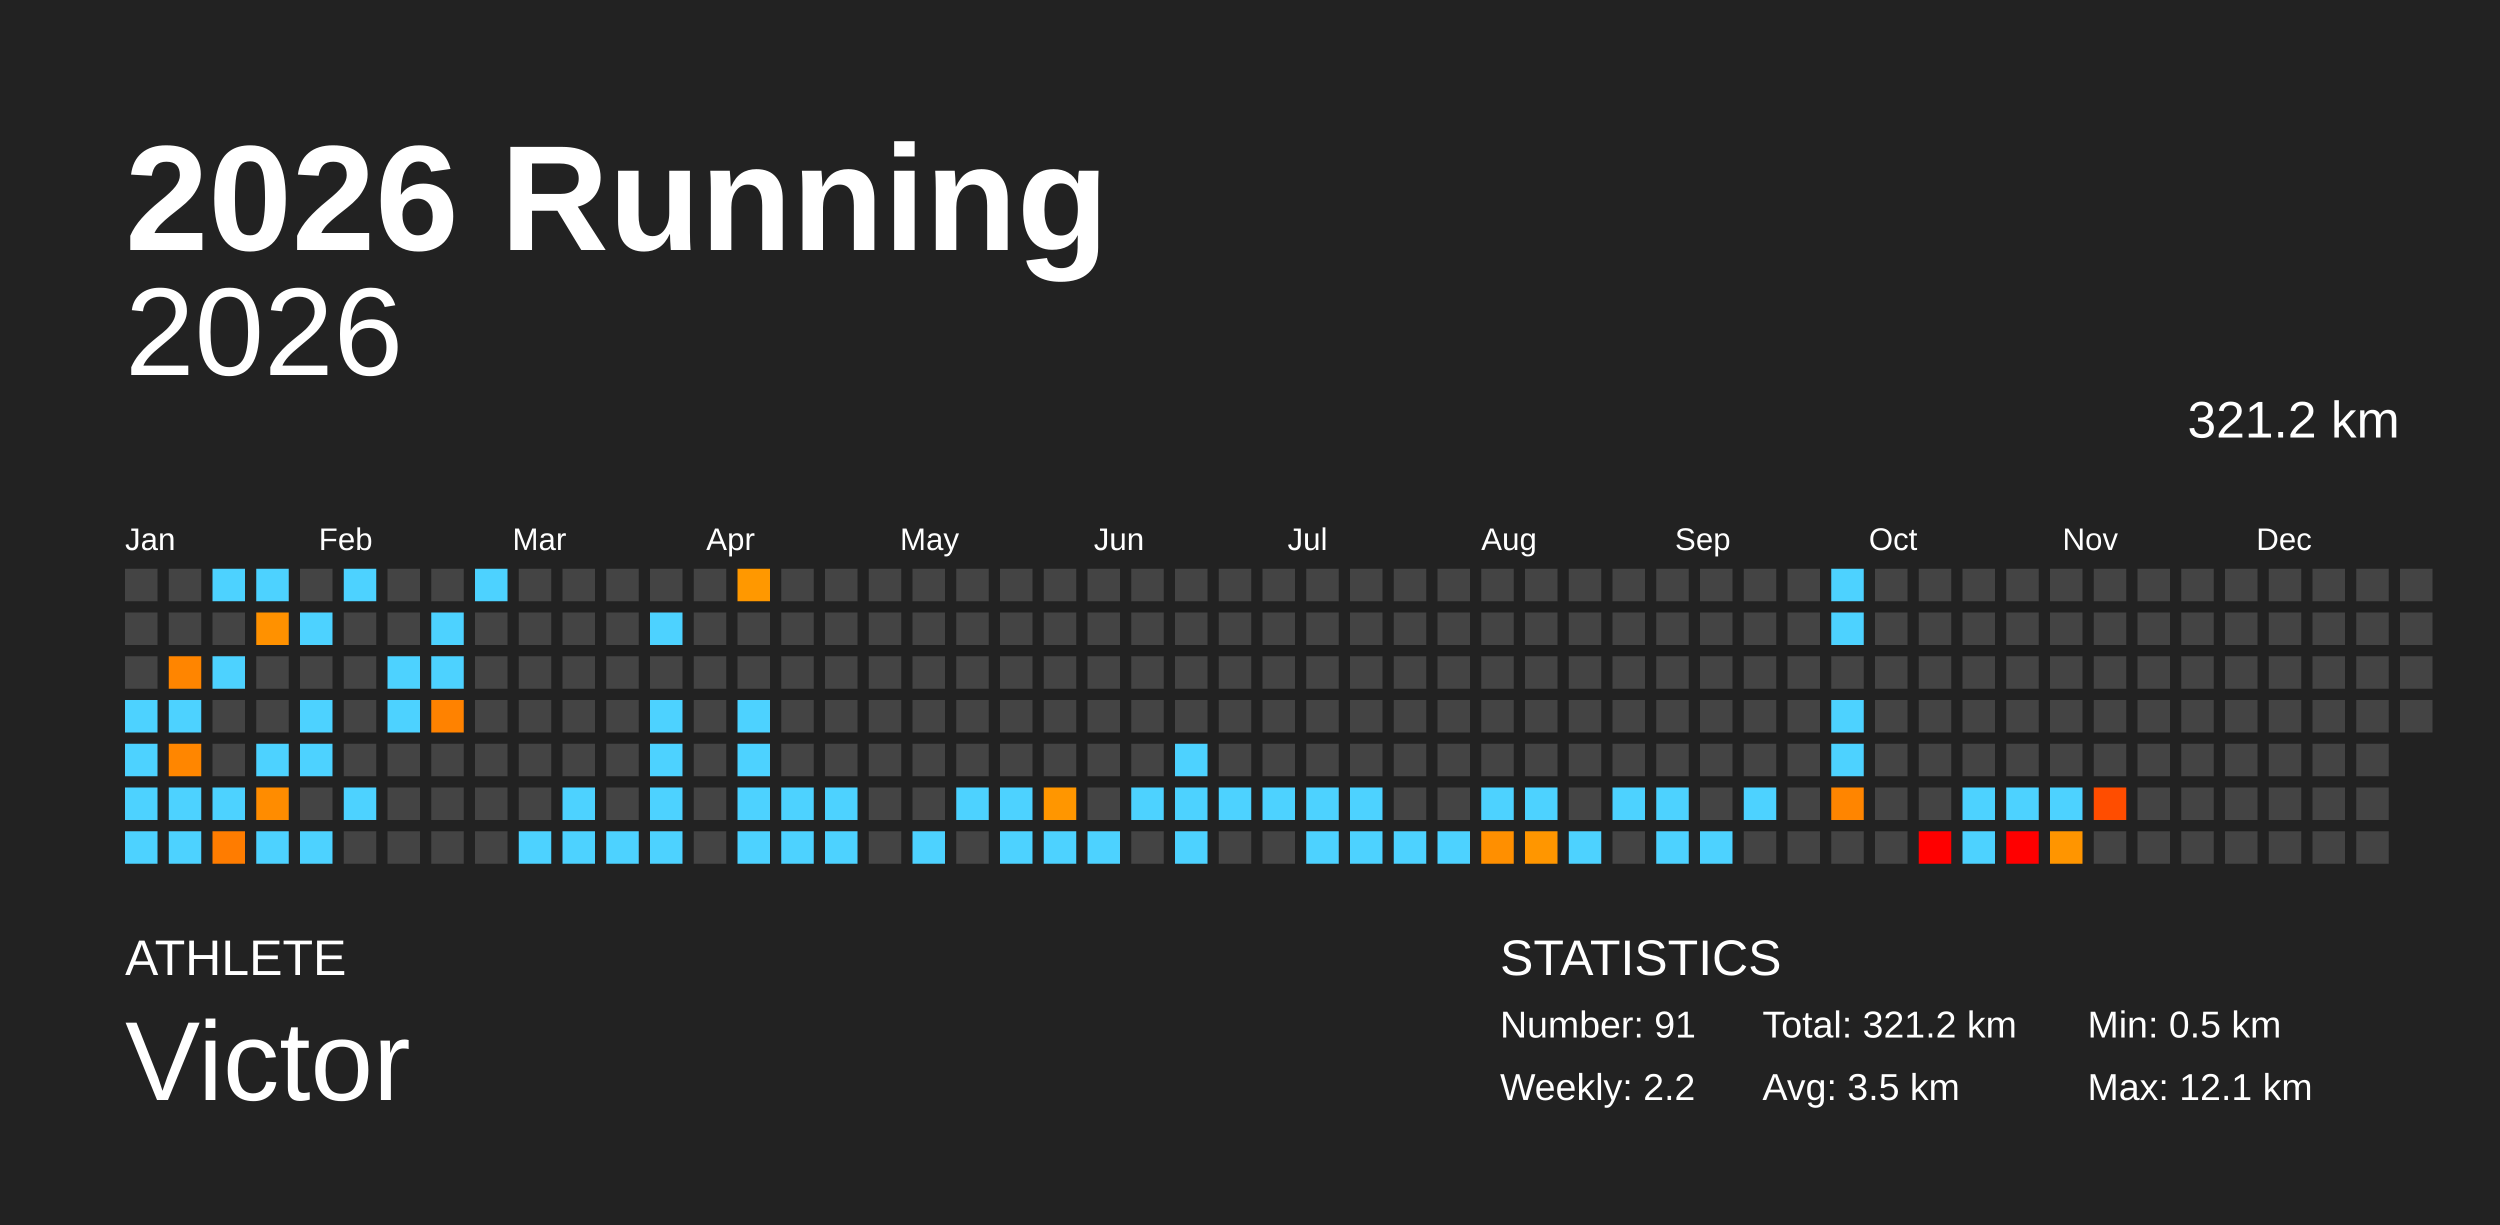
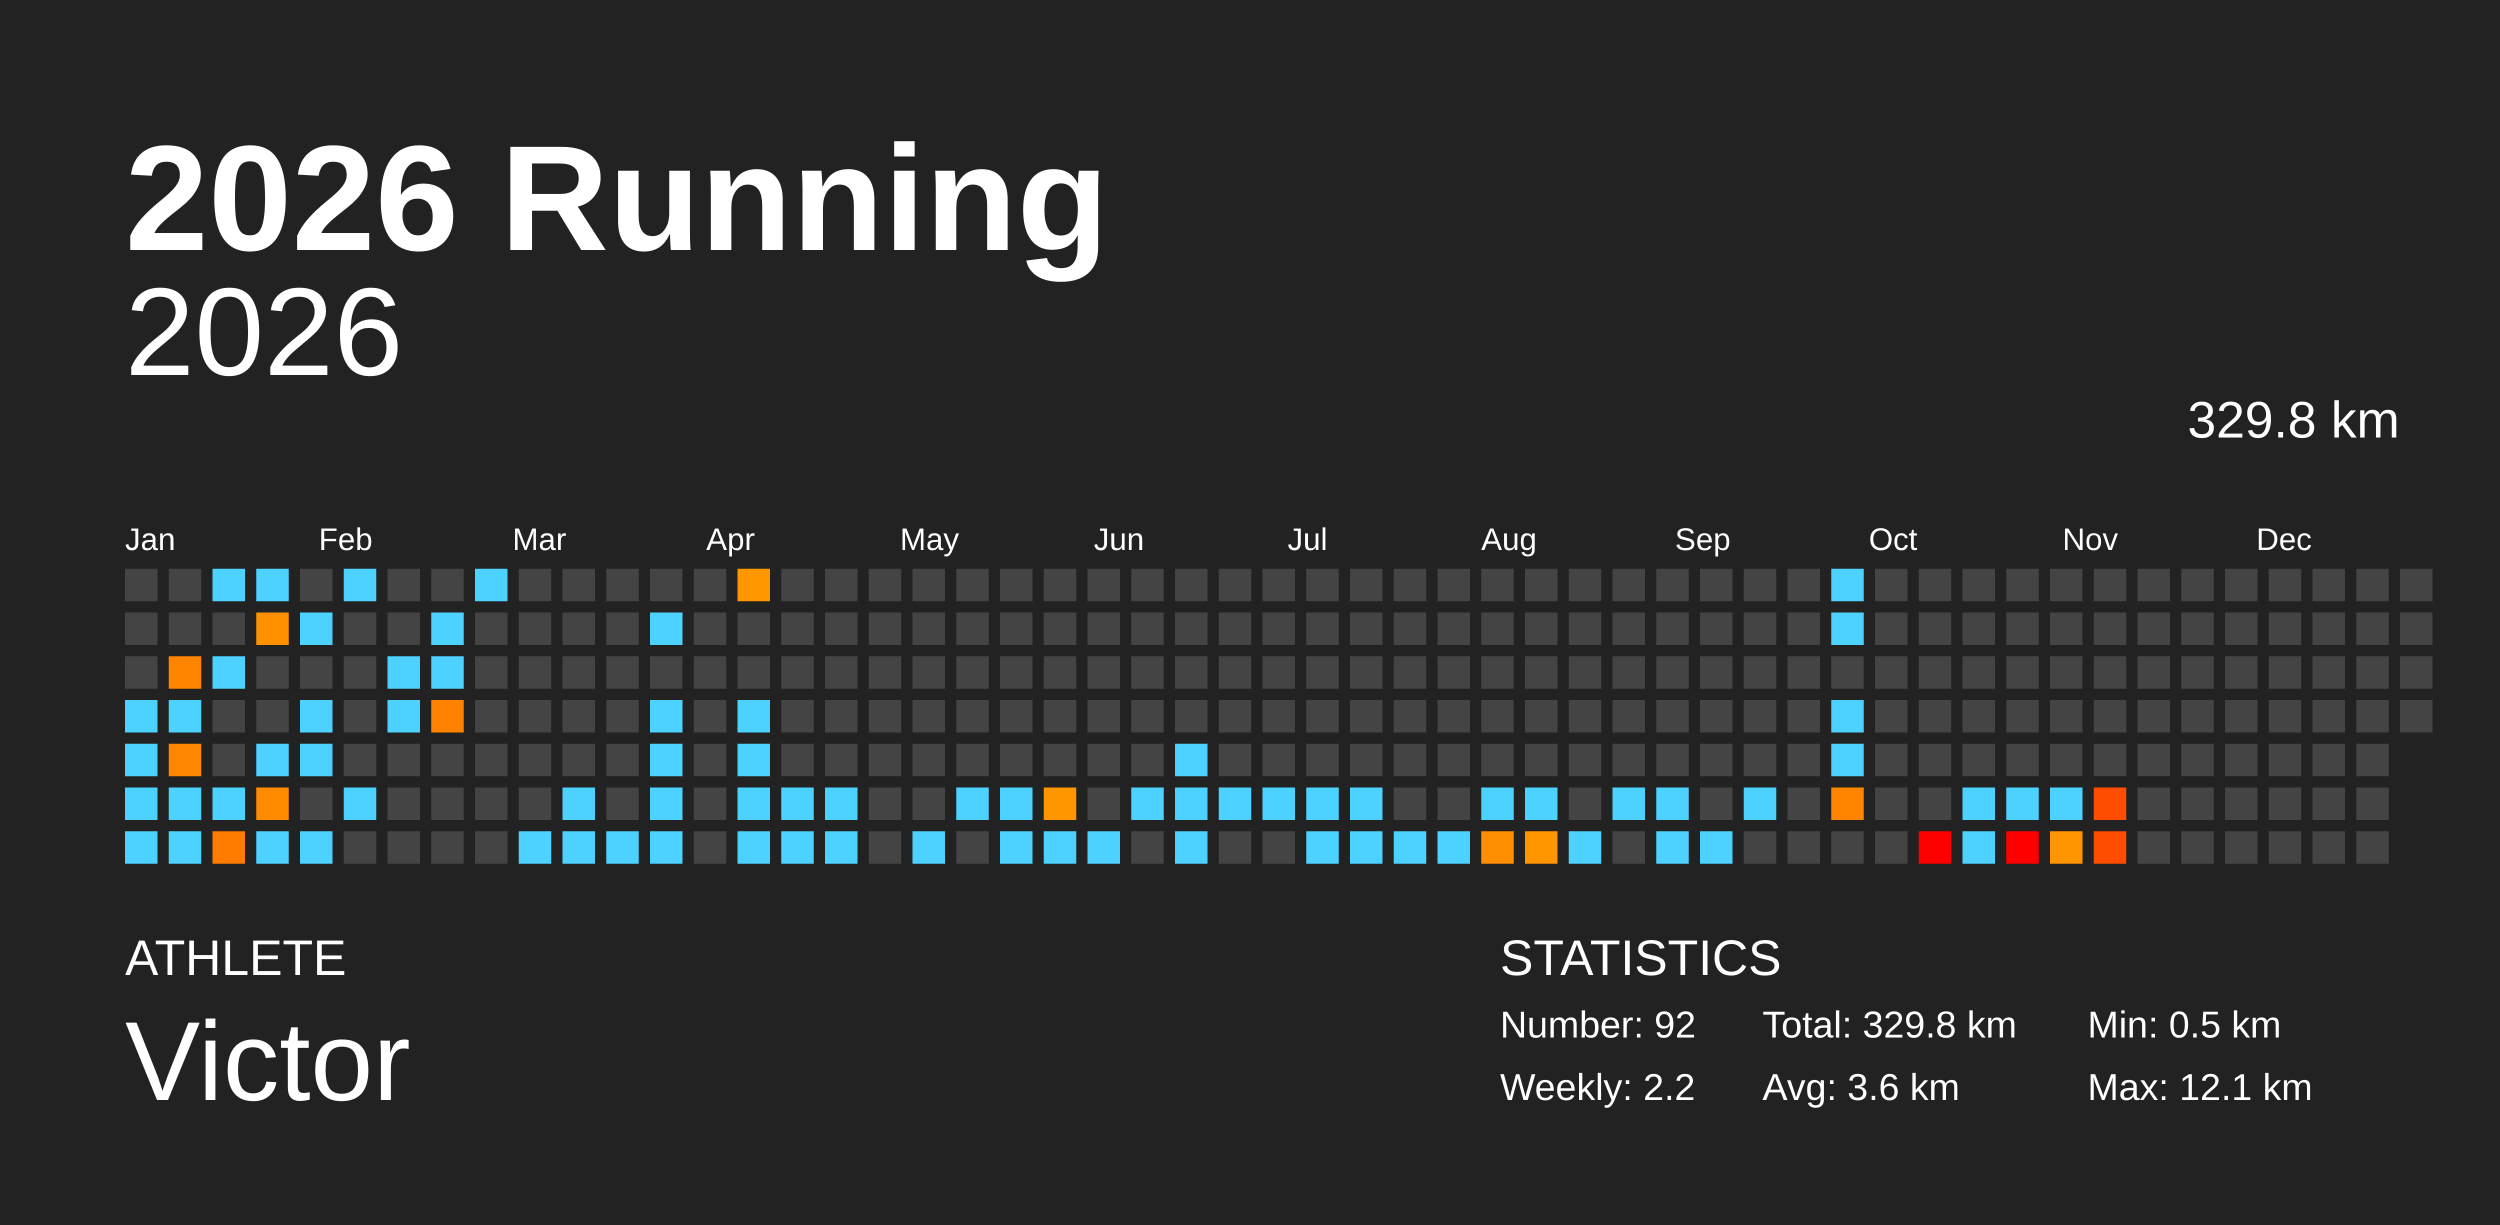
<svg xmlns="http://www.w3.org/2000/svg" baseProfile="full" height="98mm" version="1.1" viewBox="0,0,200,98" width="200mm">
  <defs />
  <rect fill="#222222" height="98" width="200" x="0" y="0" />
  <text fill="#FFFFFF" style="font-size:12px; font-family:Arial; font-weight:bold;" x="10" y="20">2026 Running</text>
  <text fill="#FFFFFF" style="font-size:4px; font-family:Arial" x="10" y="78">ATHLETE</text>
  <text fill="#FFFFFF" style="font-size:9px; font-family:Arial" x="10" y="88">Victor</text>
  <text fill="#FFFFFF" style="font-size:4px; font-family:Arial" x="120" y="78">STATISTICS</text>
-   <text fill="#FFFFFF" style="font-size:3px; font-family:Arial" x="120" y="83">Number: 91</text>
+   <text fill="#FFFFFF" style="font-size:3px; font-family:Arial" x="120" y="83">Number: 92</text>
  <text fill="#FFFFFF" style="font-size:3px; font-family:Arial" x="120" y="88">Weekly: 2.2</text>
-   <text fill="#FFFFFF" style="font-size:3px; font-family:Arial" x="141" y="83">Total: 321.2 km</text>
-   <text fill="#FFFFFF" style="font-size:3px; font-family:Arial" x="141" y="88">Avg: 3.5 km</text>
+   <text fill="#FFFFFF" style="font-size:3px; font-family:Arial" x="141" y="83">Total: 329.8 km</text>
+   <text fill="#FFFFFF" style="font-size:3px; font-family:Arial" x="141" y="88">Avg: 3.6 km</text>
  <text fill="#FFFFFF" style="font-size:3px; font-family:Arial" x="167" y="83">Min: 0.5 km</text>
  <text fill="#FFFFFF" style="font-size:3px; font-family:Arial" x="167" y="88">Max: 12.1 km</text>
  <text alignment-baseline="hanging" fill="#FFFFFF" style="font-size:10.0px; font-family:Arial;" x="10" y="30">2026</text>
-   <text alignment-baseline="hanging" fill="#FFFFFF" style="font-size:4.125px; font-family:Arial;" x="175" y="35">321.2 km</text>
+   <text alignment-baseline="hanging" fill="#FFFFFF" style="font-size:4.125px; font-family:Arial;" x="175" y="35">329.8 km</text>
  <text fill="#FFFFFF" style="font-size:2.5px; font-family:Arial" x="10.0" y="44">Jan</text>
  <text fill="#FFFFFF" style="font-size:2.5px; font-family:Arial" x="25.5" y="44">Feb</text>
  <text fill="#FFFFFF" style="font-size:2.5px; font-family:Arial" x="41.0" y="44">Mar</text>
  <text fill="#FFFFFF" style="font-size:2.5px; font-family:Arial" x="56.5" y="44">Apr</text>
  <text fill="#FFFFFF" style="font-size:2.5px; font-family:Arial" x="72.0" y="44">May</text>
  <text fill="#FFFFFF" style="font-size:2.5px; font-family:Arial" x="87.5" y="44">Jun</text>
  <text fill="#FFFFFF" style="font-size:2.5px; font-family:Arial" x="103.0" y="44">Jul</text>
  <text fill="#FFFFFF" style="font-size:2.5px; font-family:Arial" x="118.5" y="44">Aug</text>
  <text fill="#FFFFFF" style="font-size:2.5px; font-family:Arial" x="134.0" y="44">Sep</text>
  <text fill="#FFFFFF" style="font-size:2.5px; font-family:Arial" x="149.5" y="44">Oct</text>
  <text fill="#FFFFFF" style="font-size:2.5px; font-family:Arial" x="165.0" y="44">Nov</text>
  <text fill="#FFFFFF" style="font-size:2.5px; font-family:Arial" x="180.5" y="44">Dec</text>
  <rect fill="#444444" height="2.6" width="2.6" x="10.0" y="45.5" />
  <rect fill="#444444" height="2.6" width="2.6" x="10.0" y="49.0" />
  <rect fill="#444444" height="2.6" width="2.6" x="10.0" y="52.5" />
  <rect fill="#4dd2ff" height="2.6" width="2.6" x="10.0" y="56.0" />
  <rect fill="#4dd2ff" height="2.6" width="2.6" x="10.0" y="59.5" />
  <rect fill="#4dd2ff" height="2.6" width="2.6" x="10.0" y="63.0" />
  <rect fill="#4dd2ff" height="2.6" width="2.6" x="10.0" y="66.5" />
  <rect fill="#444444" height="2.6" width="2.6" x="13.5" y="45.5" />
  <rect fill="#444444" height="2.6" width="2.6" x="13.5" y="49.0" />
  <rect fill="#ff8500" height="2.6" width="2.6" x="13.5" y="52.5" />
  <rect fill="#4dd2ff" height="2.6" width="2.6" x="13.5" y="56.0" />
  <rect fill="#ff8600" height="2.6" width="2.6" x="13.5" y="59.5" />
  <rect fill="#4dd2ff" height="2.6" width="2.6" x="13.5" y="63.0" />
  <rect fill="#4dd2ff" height="2.6" width="2.6" x="13.5" y="66.5" />
  <rect fill="#4dd2ff" height="2.6" width="2.6" x="17.0" y="45.5" />
  <rect fill="#444444" height="2.6" width="2.6" x="17.0" y="49.0" />
  <rect fill="#4dd2ff" height="2.6" width="2.6" x="17.0" y="52.5" />
  <rect fill="#444444" height="2.6" width="2.6" x="17.0" y="56.0" />
  <rect fill="#444444" height="2.6" width="2.6" x="17.0" y="59.5" />
  <rect fill="#4dd2ff" height="2.6" width="2.6" x="17.0" y="63.0" />
  <rect fill="#ff7c00" height="2.6" width="2.6" x="17.0" y="66.5" />
  <rect fill="#4dd2ff" height="2.6" width="2.6" x="20.5" y="45.5" />
  <rect fill="#ff9100" height="2.6" width="2.6" x="20.5" y="49.0" />
  <rect fill="#444444" height="2.6" width="2.6" x="20.5" y="52.5" />
  <rect fill="#444444" height="2.6" width="2.6" x="20.5" y="56.0" />
  <rect fill="#4dd2ff" height="2.6" width="2.6" x="20.5" y="59.5" />
  <rect fill="#ff8c00" height="2.6" width="2.6" x="20.5" y="63.0" />
  <rect fill="#4dd2ff" height="2.6" width="2.6" x="20.5" y="66.5" />
  <rect fill="#444444" height="2.6" width="2.6" x="24.0" y="45.5" />
  <rect fill="#4dd2ff" height="2.6" width="2.6" x="24.0" y="49.0" />
  <rect fill="#444444" height="2.6" width="2.6" x="24.0" y="52.5" />
  <rect fill="#4dd2ff" height="2.6" width="2.6" x="24.0" y="56.0" />
  <rect fill="#4dd2ff" height="2.6" width="2.6" x="24.0" y="59.5" />
  <rect fill="#444444" height="2.6" width="2.6" x="24.0" y="63.0" />
  <rect fill="#4dd2ff" height="2.6" width="2.6" x="24.0" y="66.5" />
  <rect fill="#4dd2ff" height="2.6" width="2.6" x="27.5" y="45.5" />
  <rect fill="#444444" height="2.6" width="2.6" x="27.5" y="49.0" />
  <rect fill="#444444" height="2.6" width="2.6" x="27.5" y="52.5" />
  <rect fill="#444444" height="2.6" width="2.6" x="27.5" y="56.0" />
  <rect fill="#444444" height="2.6" width="2.6" x="27.5" y="59.5" />
  <rect fill="#4dd2ff" height="2.6" width="2.6" x="27.5" y="63.0" />
  <rect fill="#444444" height="2.6" width="2.6" x="27.5" y="66.5" />
  <rect fill="#444444" height="2.6" width="2.6" x="31.0" y="45.5" />
  <rect fill="#444444" height="2.6" width="2.6" x="31.0" y="49.0" />
  <rect fill="#4dd2ff" height="2.6" width="2.6" x="31.0" y="52.5" />
  <rect fill="#4dd2ff" height="2.6" width="2.6" x="31.0" y="56.0" />
  <rect fill="#444444" height="2.6" width="2.6" x="31.0" y="59.5" />
  <rect fill="#444444" height="2.6" width="2.6" x="31.0" y="63.0" />
  <rect fill="#444444" height="2.6" width="2.6" x="31.0" y="66.5" />
  <rect fill="#444444" height="2.6" width="2.6" x="34.5" y="45.5" />
  <rect fill="#4dd2ff" height="2.6" width="2.6" x="34.5" y="49.0" />
  <rect fill="#4dd2ff" height="2.6" width="2.6" x="34.5" y="52.5" />
  <rect fill="#ff8200" height="2.6" width="2.6" x="34.5" y="56.0" />
  <rect fill="#444444" height="2.6" width="2.6" x="34.5" y="59.5" />
  <rect fill="#444444" height="2.6" width="2.6" x="34.5" y="63.0" />
  <rect fill="#444444" height="2.6" width="2.6" x="34.5" y="66.5" />
  <rect fill="#4dd2ff" height="2.6" width="2.6" x="38.0" y="45.5" />
  <rect fill="#444444" height="2.6" width="2.6" x="38.0" y="49.0" />
  <rect fill="#444444" height="2.6" width="2.6" x="38.0" y="52.5" />
  <rect fill="#444444" height="2.6" width="2.6" x="38.0" y="56.0" />
  <rect fill="#444444" height="2.6" width="2.6" x="38.0" y="59.5" />
  <rect fill="#444444" height="2.6" width="2.6" x="38.0" y="63.0" />
  <rect fill="#444444" height="2.6" width="2.6" x="38.0" y="66.5" />
  <rect fill="#444444" height="2.6" width="2.6" x="41.5" y="45.5" />
  <rect fill="#444444" height="2.6" width="2.6" x="41.5" y="49.0" />
  <rect fill="#444444" height="2.6" width="2.6" x="41.5" y="52.5" />
  <rect fill="#444444" height="2.6" width="2.6" x="41.5" y="56.0" />
  <rect fill="#444444" height="2.6" width="2.6" x="41.5" y="59.5" />
  <rect fill="#444444" height="2.6" width="2.6" x="41.5" y="63.0" />
  <rect fill="#4dd2ff" height="2.6" width="2.6" x="41.5" y="66.5" />
  <rect fill="#444444" height="2.6" width="2.6" x="45.0" y="45.5" />
  <rect fill="#444444" height="2.6" width="2.6" x="45.0" y="49.0" />
  <rect fill="#444444" height="2.6" width="2.6" x="45.0" y="52.5" />
  <rect fill="#444444" height="2.6" width="2.6" x="45.0" y="56.0" />
  <rect fill="#444444" height="2.6" width="2.6" x="45.0" y="59.5" />
  <rect fill="#4dd2ff" height="2.6" width="2.6" x="45.0" y="63.0" />
  <rect fill="#4dd2ff" height="2.6" width="2.6" x="45.0" y="66.5" />
  <rect fill="#444444" height="2.6" width="2.6" x="48.5" y="45.5" />
  <rect fill="#444444" height="2.6" width="2.6" x="48.5" y="49.0" />
  <rect fill="#444444" height="2.6" width="2.6" x="48.5" y="52.5" />
  <rect fill="#444444" height="2.6" width="2.6" x="48.5" y="56.0" />
  <rect fill="#444444" height="2.6" width="2.6" x="48.5" y="59.5" />
  <rect fill="#444444" height="2.6" width="2.6" x="48.5" y="63.0" />
  <rect fill="#4dd2ff" height="2.6" width="2.6" x="48.5" y="66.5" />
  <rect fill="#444444" height="2.6" width="2.6" x="52.0" y="45.5" />
  <rect fill="#4dd2ff" height="2.6" width="2.6" x="52.0" y="49.0" />
  <rect fill="#444444" height="2.6" width="2.6" x="52.0" y="52.5" />
  <rect fill="#4dd2ff" height="2.6" width="2.6" x="52.0" y="56.0" />
  <rect fill="#4dd2ff" height="2.6" width="2.6" x="52.0" y="59.5" />
  <rect fill="#4dd2ff" height="2.6" width="2.6" x="52.0" y="63.0" />
  <rect fill="#4dd2ff" height="2.6" width="2.6" x="52.0" y="66.5" />
  <rect fill="#444444" height="2.6" width="2.6" x="55.5" y="45.5" />
  <rect fill="#444444" height="2.6" width="2.6" x="55.5" y="49.0" />
  <rect fill="#444444" height="2.6" width="2.6" x="55.5" y="52.5" />
  <rect fill="#444444" height="2.6" width="2.6" x="55.5" y="56.0" />
  <rect fill="#444444" height="2.6" width="2.6" x="55.5" y="59.5" />
  <rect fill="#444444" height="2.6" width="2.6" x="55.5" y="63.0" />
  <rect fill="#444444" height="2.6" width="2.6" x="55.5" y="66.5" />
  <rect fill="#ff9800" height="2.6" width="2.6" x="59.0" y="45.5" />
  <rect fill="#444444" height="2.6" width="2.6" x="59.0" y="49.0" />
  <rect fill="#444444" height="2.6" width="2.6" x="59.0" y="52.5" />
  <rect fill="#4dd2ff" height="2.6" width="2.6" x="59.0" y="56.0" />
  <rect fill="#4dd2ff" height="2.6" width="2.6" x="59.0" y="59.5" />
  <rect fill="#4dd2ff" height="2.6" width="2.6" x="59.0" y="63.0" />
  <rect fill="#4dd2ff" height="2.6" width="2.6" x="59.0" y="66.5" />
  <rect fill="#444444" height="2.6" width="2.6" x="62.5" y="45.5" />
  <rect fill="#444444" height="2.6" width="2.6" x="62.5" y="49.0" />
  <rect fill="#444444" height="2.6" width="2.6" x="62.5" y="52.5" />
  <rect fill="#444444" height="2.6" width="2.6" x="62.5" y="56.0" />
  <rect fill="#444444" height="2.6" width="2.6" x="62.5" y="59.5" />
  <rect fill="#4dd2ff" height="2.6" width="2.6" x="62.5" y="63.0" />
  <rect fill="#4dd2ff" height="2.6" width="2.6" x="62.5" y="66.5" />
  <rect fill="#444444" height="2.6" width="2.6" x="66.0" y="45.5" />
  <rect fill="#444444" height="2.6" width="2.6" x="66.0" y="49.0" />
  <rect fill="#444444" height="2.6" width="2.6" x="66.0" y="52.5" />
  <rect fill="#444444" height="2.6" width="2.6" x="66.0" y="56.0" />
  <rect fill="#444444" height="2.6" width="2.6" x="66.0" y="59.5" />
  <rect fill="#4dd2ff" height="2.6" width="2.6" x="66.0" y="63.0" />
  <rect fill="#4dd2ff" height="2.6" width="2.6" x="66.0" y="66.5" />
  <rect fill="#444444" height="2.6" width="2.6" x="69.5" y="45.5" />
  <rect fill="#444444" height="2.6" width="2.6" x="69.5" y="49.0" />
  <rect fill="#444444" height="2.6" width="2.6" x="69.5" y="52.5" />
  <rect fill="#444444" height="2.6" width="2.6" x="69.5" y="56.0" />
  <rect fill="#444444" height="2.6" width="2.6" x="69.5" y="59.5" />
  <rect fill="#444444" height="2.6" width="2.6" x="69.5" y="63.0" />
  <rect fill="#444444" height="2.6" width="2.6" x="69.5" y="66.5" />
  <rect fill="#444444" height="2.6" width="2.6" x="73.0" y="45.5" />
  <rect fill="#444444" height="2.6" width="2.6" x="73.0" y="49.0" />
  <rect fill="#444444" height="2.6" width="2.6" x="73.0" y="52.5" />
  <rect fill="#444444" height="2.6" width="2.6" x="73.0" y="56.0" />
  <rect fill="#444444" height="2.6" width="2.6" x="73.0" y="59.5" />
  <rect fill="#444444" height="2.6" width="2.6" x="73.0" y="63.0" />
  <rect fill="#4dd2ff" height="2.6" width="2.6" x="73.0" y="66.5" />
  <rect fill="#444444" height="2.6" width="2.6" x="76.5" y="45.5" />
  <rect fill="#444444" height="2.6" width="2.6" x="76.5" y="49.0" />
  <rect fill="#444444" height="2.6" width="2.6" x="76.5" y="52.5" />
  <rect fill="#444444" height="2.6" width="2.6" x="76.5" y="56.0" />
  <rect fill="#444444" height="2.6" width="2.6" x="76.5" y="59.5" />
  <rect fill="#4dd2ff" height="2.6" width="2.6" x="76.5" y="63.0" />
  <rect fill="#444444" height="2.6" width="2.6" x="76.5" y="66.5" />
  <rect fill="#444444" height="2.6" width="2.6" x="80.0" y="45.5" />
  <rect fill="#444444" height="2.6" width="2.6" x="80.0" y="49.0" />
  <rect fill="#444444" height="2.6" width="2.6" x="80.0" y="52.5" />
  <rect fill="#444444" height="2.6" width="2.6" x="80.0" y="56.0" />
  <rect fill="#444444" height="2.6" width="2.6" x="80.0" y="59.5" />
  <rect fill="#4dd2ff" height="2.6" width="2.6" x="80.0" y="63.0" />
  <rect fill="#4dd2ff" height="2.6" width="2.6" x="80.0" y="66.5" />
  <rect fill="#444444" height="2.6" width="2.6" x="83.5" y="45.5" />
  <rect fill="#444444" height="2.6" width="2.6" x="83.5" y="49.0" />
  <rect fill="#444444" height="2.6" width="2.6" x="83.5" y="52.5" />
  <rect fill="#444444" height="2.6" width="2.6" x="83.5" y="56.0" />
  <rect fill="#444444" height="2.6" width="2.6" x="83.5" y="59.5" />
  <rect fill="#ff9600" height="2.6" width="2.6" x="83.5" y="63.0" />
  <rect fill="#4dd2ff" height="2.6" width="2.6" x="83.5" y="66.5" />
  <rect fill="#444444" height="2.6" width="2.6" x="87.0" y="45.5" />
  <rect fill="#444444" height="2.6" width="2.6" x="87.0" y="49.0" />
  <rect fill="#444444" height="2.6" width="2.6" x="87.0" y="52.5" />
  <rect fill="#444444" height="2.6" width="2.6" x="87.0" y="56.0" />
  <rect fill="#444444" height="2.6" width="2.6" x="87.0" y="59.5" />
  <rect fill="#444444" height="2.6" width="2.6" x="87.0" y="63.0" />
  <rect fill="#4dd2ff" height="2.6" width="2.6" x="87.0" y="66.5" />
  <rect fill="#444444" height="2.6" width="2.6" x="90.5" y="45.5" />
  <rect fill="#444444" height="2.6" width="2.6" x="90.5" y="49.0" />
  <rect fill="#444444" height="2.6" width="2.6" x="90.5" y="52.5" />
  <rect fill="#444444" height="2.6" width="2.6" x="90.5" y="56.0" />
  <rect fill="#444444" height="2.6" width="2.6" x="90.5" y="59.5" />
  <rect fill="#4dd2ff" height="2.6" width="2.6" x="90.5" y="63.0" />
  <rect fill="#444444" height="2.6" width="2.6" x="90.5" y="66.5" />
  <rect fill="#444444" height="2.6" width="2.6" x="94.0" y="45.5" />
  <rect fill="#444444" height="2.6" width="2.6" x="94.0" y="49.0" />
  <rect fill="#444444" height="2.6" width="2.6" x="94.0" y="52.5" />
  <rect fill="#444444" height="2.6" width="2.6" x="94.0" y="56.0" />
  <rect fill="#4dd2ff" height="2.6" width="2.6" x="94.0" y="59.5" />
  <rect fill="#4dd2ff" height="2.6" width="2.6" x="94.0" y="63.0" />
  <rect fill="#4dd2ff" height="2.6" width="2.6" x="94.0" y="66.5" />
  <rect fill="#444444" height="2.6" width="2.6" x="97.5" y="45.5" />
  <rect fill="#444444" height="2.6" width="2.6" x="97.5" y="49.0" />
  <rect fill="#444444" height="2.6" width="2.6" x="97.5" y="52.5" />
  <rect fill="#444444" height="2.6" width="2.6" x="97.5" y="56.0" />
  <rect fill="#444444" height="2.6" width="2.6" x="97.5" y="59.5" />
  <rect fill="#4dd2ff" height="2.6" width="2.6" x="97.5" y="63.0" />
  <rect fill="#444444" height="2.6" width="2.6" x="97.5" y="66.5" />
  <rect fill="#444444" height="2.6" width="2.6" x="101.0" y="45.5" />
  <rect fill="#444444" height="2.6" width="2.6" x="101.0" y="49.0" />
  <rect fill="#444444" height="2.6" width="2.6" x="101.0" y="52.5" />
  <rect fill="#444444" height="2.6" width="2.6" x="101.0" y="56.0" />
  <rect fill="#444444" height="2.6" width="2.6" x="101.0" y="59.5" />
  <rect fill="#4dd2ff" height="2.6" width="2.6" x="101.0" y="63.0" />
  <rect fill="#444444" height="2.6" width="2.6" x="101.0" y="66.5" />
  <rect fill="#444444" height="2.6" width="2.6" x="104.5" y="45.5" />
  <rect fill="#444444" height="2.6" width="2.6" x="104.5" y="49.0" />
  <rect fill="#444444" height="2.6" width="2.6" x="104.5" y="52.5" />
  <rect fill="#444444" height="2.6" width="2.6" x="104.5" y="56.0" />
  <rect fill="#444444" height="2.6" width="2.6" x="104.5" y="59.5" />
  <rect fill="#4dd2ff" height="2.6" width="2.6" x="104.5" y="63.0" />
  <rect fill="#4dd2ff" height="2.6" width="2.6" x="104.5" y="66.5" />
  <rect fill="#444444" height="2.6" width="2.6" x="108.0" y="45.5" />
  <rect fill="#444444" height="2.6" width="2.6" x="108.0" y="49.0" />
  <rect fill="#444444" height="2.6" width="2.6" x="108.0" y="52.5" />
  <rect fill="#444444" height="2.6" width="2.6" x="108.0" y="56.0" />
  <rect fill="#444444" height="2.6" width="2.6" x="108.0" y="59.5" />
  <rect fill="#4dd2ff" height="2.6" width="2.6" x="108.0" y="63.0" />
  <rect fill="#4dd2ff" height="2.6" width="2.6" x="108.0" y="66.5" />
  <rect fill="#444444" height="2.6" width="2.6" x="111.5" y="45.5" />
  <rect fill="#444444" height="2.6" width="2.6" x="111.5" y="49.0" />
  <rect fill="#444444" height="2.6" width="2.6" x="111.5" y="52.5" />
  <rect fill="#444444" height="2.6" width="2.6" x="111.5" y="56.0" />
  <rect fill="#444444" height="2.6" width="2.6" x="111.5" y="59.5" />
  <rect fill="#444444" height="2.6" width="2.6" x="111.5" y="63.0" />
  <rect fill="#4dd2ff" height="2.6" width="2.6" x="111.5" y="66.5" />
  <rect fill="#444444" height="2.6" width="2.6" x="115.0" y="45.5" />
  <rect fill="#444444" height="2.6" width="2.6" x="115.0" y="49.0" />
  <rect fill="#444444" height="2.6" width="2.6" x="115.0" y="52.5" />
  <rect fill="#444444" height="2.6" width="2.6" x="115.0" y="56.0" />
  <rect fill="#444444" height="2.6" width="2.6" x="115.0" y="59.5" />
  <rect fill="#444444" height="2.6" width="2.6" x="115.0" y="63.0" />
  <rect fill="#4dd2ff" height="2.6" width="2.6" x="115.0" y="66.5" />
  <rect fill="#444444" height="2.6" width="2.6" x="118.5" y="45.5" />
  <rect fill="#444444" height="2.6" width="2.6" x="118.5" y="49.0" />
  <rect fill="#444444" height="2.6" width="2.6" x="118.5" y="52.5" />
  <rect fill="#444444" height="2.6" width="2.6" x="118.5" y="56.0" />
  <rect fill="#444444" height="2.6" width="2.6" x="118.5" y="59.5" />
  <rect fill="#4dd2ff" height="2.6" width="2.6" x="118.5" y="63.0" />
  <rect fill="#ff8f00" height="2.6" width="2.6" x="118.5" y="66.5" />
  <rect fill="#444444" height="2.6" width="2.6" x="122.0" y="45.5" />
  <rect fill="#444444" height="2.6" width="2.6" x="122.0" y="49.0" />
  <rect fill="#444444" height="2.6" width="2.6" x="122.0" y="52.5" />
  <rect fill="#444444" height="2.6" width="2.6" x="122.0" y="56.0" />
  <rect fill="#444444" height="2.6" width="2.6" x="122.0" y="59.5" />
  <rect fill="#4dd2ff" height="2.6" width="2.6" x="122.0" y="63.0" />
  <rect fill="#ff9600" height="2.6" width="2.6" x="122.0" y="66.5" />
  <rect fill="#444444" height="2.6" width="2.6" x="125.5" y="45.5" />
  <rect fill="#444444" height="2.6" width="2.6" x="125.5" y="49.0" />
  <rect fill="#444444" height="2.6" width="2.6" x="125.5" y="52.5" />
  <rect fill="#444444" height="2.6" width="2.6" x="125.5" y="56.0" />
  <rect fill="#444444" height="2.6" width="2.6" x="125.5" y="59.5" />
  <rect fill="#444444" height="2.6" width="2.6" x="125.5" y="63.0" />
  <rect fill="#4dd2ff" height="2.6" width="2.6" x="125.5" y="66.5" />
  <rect fill="#444444" height="2.6" width="2.6" x="129.0" y="45.5" />
  <rect fill="#444444" height="2.6" width="2.6" x="129.0" y="49.0" />
  <rect fill="#444444" height="2.6" width="2.6" x="129.0" y="52.5" />
  <rect fill="#444444" height="2.6" width="2.6" x="129.0" y="56.0" />
  <rect fill="#444444" height="2.6" width="2.6" x="129.0" y="59.5" />
  <rect fill="#4dd2ff" height="2.6" width="2.6" x="129.0" y="63.0" />
  <rect fill="#444444" height="2.6" width="2.6" x="129.0" y="66.5" />
  <rect fill="#444444" height="2.6" width="2.6" x="132.5" y="45.5" />
  <rect fill="#444444" height="2.6" width="2.6" x="132.5" y="49.0" />
  <rect fill="#444444" height="2.6" width="2.6" x="132.5" y="52.5" />
  <rect fill="#444444" height="2.6" width="2.6" x="132.5" y="56.0" />
  <rect fill="#444444" height="2.6" width="2.6" x="132.5" y="59.5" />
  <rect fill="#4dd2ff" height="2.6" width="2.6" x="132.5" y="63.0" />
  <rect fill="#4dd2ff" height="2.6" width="2.6" x="132.5" y="66.5" />
  <rect fill="#444444" height="2.6" width="2.6" x="136.0" y="45.5" />
  <rect fill="#444444" height="2.6" width="2.6" x="136.0" y="49.0" />
  <rect fill="#444444" height="2.6" width="2.6" x="136.0" y="52.5" />
  <rect fill="#444444" height="2.6" width="2.6" x="136.0" y="56.0" />
  <rect fill="#444444" height="2.6" width="2.6" x="136.0" y="59.5" />
  <rect fill="#444444" height="2.6" width="2.6" x="136.0" y="63.0" />
  <rect fill="#4dd2ff" height="2.6" width="2.6" x="136.0" y="66.5" />
  <rect fill="#444444" height="2.6" width="2.6" x="139.5" y="45.5" />
  <rect fill="#444444" height="2.6" width="2.6" x="139.5" y="49.0" />
  <rect fill="#444444" height="2.6" width="2.6" x="139.5" y="52.5" />
  <rect fill="#444444" height="2.6" width="2.6" x="139.5" y="56.0" />
  <rect fill="#444444" height="2.6" width="2.6" x="139.5" y="59.5" />
  <rect fill="#4dd2ff" height="2.6" width="2.6" x="139.5" y="63.0" />
  <rect fill="#444444" height="2.6" width="2.6" x="139.5" y="66.5" />
  <rect fill="#444444" height="2.6" width="2.6" x="143.0" y="45.5" />
  <rect fill="#444444" height="2.6" width="2.6" x="143.0" y="49.0" />
  <rect fill="#444444" height="2.6" width="2.6" x="143.0" y="52.5" />
  <rect fill="#444444" height="2.6" width="2.6" x="143.0" y="56.0" />
  <rect fill="#444444" height="2.6" width="2.6" x="143.0" y="59.5" />
  <rect fill="#444444" height="2.6" width="2.6" x="143.0" y="63.0" />
  <rect fill="#444444" height="2.6" width="2.6" x="143.0" y="66.5" />
  <rect fill="#4dd2ff" height="2.6" width="2.6" x="146.5" y="45.5" />
  <rect fill="#4dd2ff" height="2.6" width="2.6" x="146.5" y="49.0" />
  <rect fill="#444444" height="2.6" width="2.6" x="146.5" y="52.5" />
  <rect fill="#4dd2ff" height="2.6" width="2.6" x="146.5" y="56.0" />
  <rect fill="#4dd2ff" height="2.6" width="2.6" x="146.5" y="59.5" />
  <rect fill="#ff8500" height="2.6" width="2.6" x="146.5" y="63.0" />
  <rect fill="#444444" height="2.6" width="2.6" x="146.5" y="66.5" />
  <rect fill="#444444" height="2.6" width="2.6" x="150.0" y="45.5" />
  <rect fill="#444444" height="2.6" width="2.6" x="150.0" y="49.0" />
  <rect fill="#444444" height="2.6" width="2.6" x="150.0" y="52.5" />
  <rect fill="#444444" height="2.6" width="2.6" x="150.0" y="56.0" />
  <rect fill="#444444" height="2.6" width="2.6" x="150.0" y="59.5" />
  <rect fill="#444444" height="2.6" width="2.6" x="150.0" y="63.0" />
  <rect fill="#444444" height="2.6" width="2.6" x="150.0" y="66.5" />
  <rect fill="#444444" height="2.6" width="2.6" x="153.5" y="45.5" />
  <rect fill="#444444" height="2.6" width="2.6" x="153.5" y="49.0" />
  <rect fill="#444444" height="2.6" width="2.6" x="153.5" y="52.5" />
  <rect fill="#444444" height="2.6" width="2.6" x="153.5" y="56.0" />
  <rect fill="#444444" height="2.6" width="2.6" x="153.5" y="59.5" />
  <rect fill="#444444" height="2.6" width="2.6" x="153.5" y="63.0" />
  <rect fill="red" height="2.6" width="2.6" x="153.5" y="66.5" />
  <rect fill="#444444" height="2.6" width="2.6" x="157.0" y="45.5" />
  <rect fill="#444444" height="2.6" width="2.6" x="157.0" y="49.0" />
  <rect fill="#444444" height="2.6" width="2.6" x="157.0" y="52.5" />
  <rect fill="#444444" height="2.6" width="2.6" x="157.0" y="56.0" />
  <rect fill="#444444" height="2.6" width="2.6" x="157.0" y="59.5" />
  <rect fill="#4dd2ff" height="2.6" width="2.6" x="157.0" y="63.0" />
  <rect fill="#4dd2ff" height="2.6" width="2.6" x="157.0" y="66.5" />
  <rect fill="#444444" height="2.6" width="2.6" x="160.5" y="45.5" />
  <rect fill="#444444" height="2.6" width="2.6" x="160.5" y="49.0" />
  <rect fill="#444444" height="2.6" width="2.6" x="160.5" y="52.5" />
  <rect fill="#444444" height="2.6" width="2.6" x="160.5" y="56.0" />
  <rect fill="#444444" height="2.6" width="2.6" x="160.5" y="59.5" />
  <rect fill="#4dd2ff" height="2.6" width="2.6" x="160.5" y="63.0" />
  <rect fill="red" height="2.6" width="2.6" x="160.5" y="66.5" />
  <rect fill="#444444" height="2.6" width="2.6" x="164.0" y="45.5" />
  <rect fill="#444444" height="2.6" width="2.6" x="164.0" y="49.0" />
  <rect fill="#444444" height="2.6" width="2.6" x="164.0" y="52.5" />
  <rect fill="#444444" height="2.6" width="2.6" x="164.0" y="56.0" />
  <rect fill="#444444" height="2.6" width="2.6" x="164.0" y="59.5" />
  <rect fill="#4dd2ff" height="2.6" width="2.6" x="164.0" y="63.0" />
  <rect fill="#ff9500" height="2.6" width="2.6" x="164.0" y="66.5" />
  <rect fill="#444444" height="2.6" width="2.6" x="167.5" y="45.5" />
  <rect fill="#444444" height="2.6" width="2.6" x="167.5" y="49.0" />
  <rect fill="#444444" height="2.6" width="2.6" x="167.5" y="52.5" />
  <rect fill="#444444" height="2.6" width="2.6" x="167.5" y="56.0" />
  <rect fill="#444444" height="2.6" width="2.6" x="167.5" y="59.5" />
  <rect fill="#ff4d00" height="2.6" width="2.6" x="167.5" y="63.0" />
-   <rect fill="#444444" height="2.6" width="2.6" x="167.5" y="66.5" />
+   <rect fill="#ff4d00" height="2.6" width="2.6" x="167.5" y="66.5" />
  <rect fill="#444444" height="2.6" width="2.6" x="171.0" y="45.5" />
  <rect fill="#444444" height="2.6" width="2.6" x="171.0" y="49.0" />
  <rect fill="#444444" height="2.6" width="2.6" x="171.0" y="52.5" />
  <rect fill="#444444" height="2.6" width="2.6" x="171.0" y="56.0" />
  <rect fill="#444444" height="2.6" width="2.6" x="171.0" y="59.5" />
  <rect fill="#444444" height="2.6" width="2.6" x="171.0" y="63.0" />
  <rect fill="#444444" height="2.6" width="2.6" x="171.0" y="66.5" />
  <rect fill="#444444" height="2.6" width="2.6" x="174.5" y="45.5" />
  <rect fill="#444444" height="2.6" width="2.6" x="174.5" y="49.0" />
  <rect fill="#444444" height="2.6" width="2.6" x="174.5" y="52.5" />
  <rect fill="#444444" height="2.6" width="2.6" x="174.5" y="56.0" />
  <rect fill="#444444" height="2.6" width="2.6" x="174.5" y="59.5" />
  <rect fill="#444444" height="2.6" width="2.6" x="174.5" y="63.0" />
  <rect fill="#444444" height="2.6" width="2.6" x="174.5" y="66.5" />
  <rect fill="#444444" height="2.6" width="2.6" x="178.0" y="45.5" />
  <rect fill="#444444" height="2.6" width="2.6" x="178.0" y="49.0" />
  <rect fill="#444444" height="2.6" width="2.6" x="178.0" y="52.5" />
  <rect fill="#444444" height="2.6" width="2.6" x="178.0" y="56.0" />
  <rect fill="#444444" height="2.6" width="2.6" x="178.0" y="59.5" />
  <rect fill="#444444" height="2.6" width="2.6" x="178.0" y="63.0" />
  <rect fill="#444444" height="2.6" width="2.6" x="178.0" y="66.5" />
  <rect fill="#444444" height="2.6" width="2.6" x="181.5" y="45.5" />
  <rect fill="#444444" height="2.6" width="2.6" x="181.5" y="49.0" />
  <rect fill="#444444" height="2.6" width="2.6" x="181.5" y="52.5" />
  <rect fill="#444444" height="2.6" width="2.6" x="181.5" y="56.0" />
  <rect fill="#444444" height="2.6" width="2.6" x="181.5" y="59.5" />
  <rect fill="#444444" height="2.6" width="2.6" x="181.5" y="63.0" />
  <rect fill="#444444" height="2.6" width="2.6" x="181.5" y="66.5" />
  <rect fill="#444444" height="2.6" width="2.6" x="185.0" y="45.5" />
  <rect fill="#444444" height="2.6" width="2.6" x="185.0" y="49.0" />
  <rect fill="#444444" height="2.6" width="2.6" x="185.0" y="52.5" />
  <rect fill="#444444" height="2.6" width="2.6" x="185.0" y="56.0" />
  <rect fill="#444444" height="2.6" width="2.6" x="185.0" y="59.5" />
  <rect fill="#444444" height="2.6" width="2.6" x="185.0" y="63.0" />
  <rect fill="#444444" height="2.6" width="2.6" x="185.0" y="66.5" />
  <rect fill="#444444" height="2.6" width="2.6" x="188.5" y="45.5" />
  <rect fill="#444444" height="2.6" width="2.6" x="188.5" y="49.0" />
  <rect fill="#444444" height="2.6" width="2.6" x="188.5" y="52.5" />
  <rect fill="#444444" height="2.6" width="2.6" x="188.5" y="56.0" />
  <rect fill="#444444" height="2.6" width="2.6" x="188.5" y="59.5" />
  <rect fill="#444444" height="2.6" width="2.6" x="188.5" y="63.0" />
  <rect fill="#444444" height="2.6" width="2.6" x="188.5" y="66.5" />
  <rect fill="#444444" height="2.6" width="2.6" x="192.0" y="45.5" />
  <rect fill="#444444" height="2.6" width="2.6" x="192.0" y="49.0" />
  <rect fill="#444444" height="2.6" width="2.6" x="192.0" y="52.5" />
  <rect fill="#444444" height="2.6" width="2.6" x="192.0" y="56.0" />
</svg>
